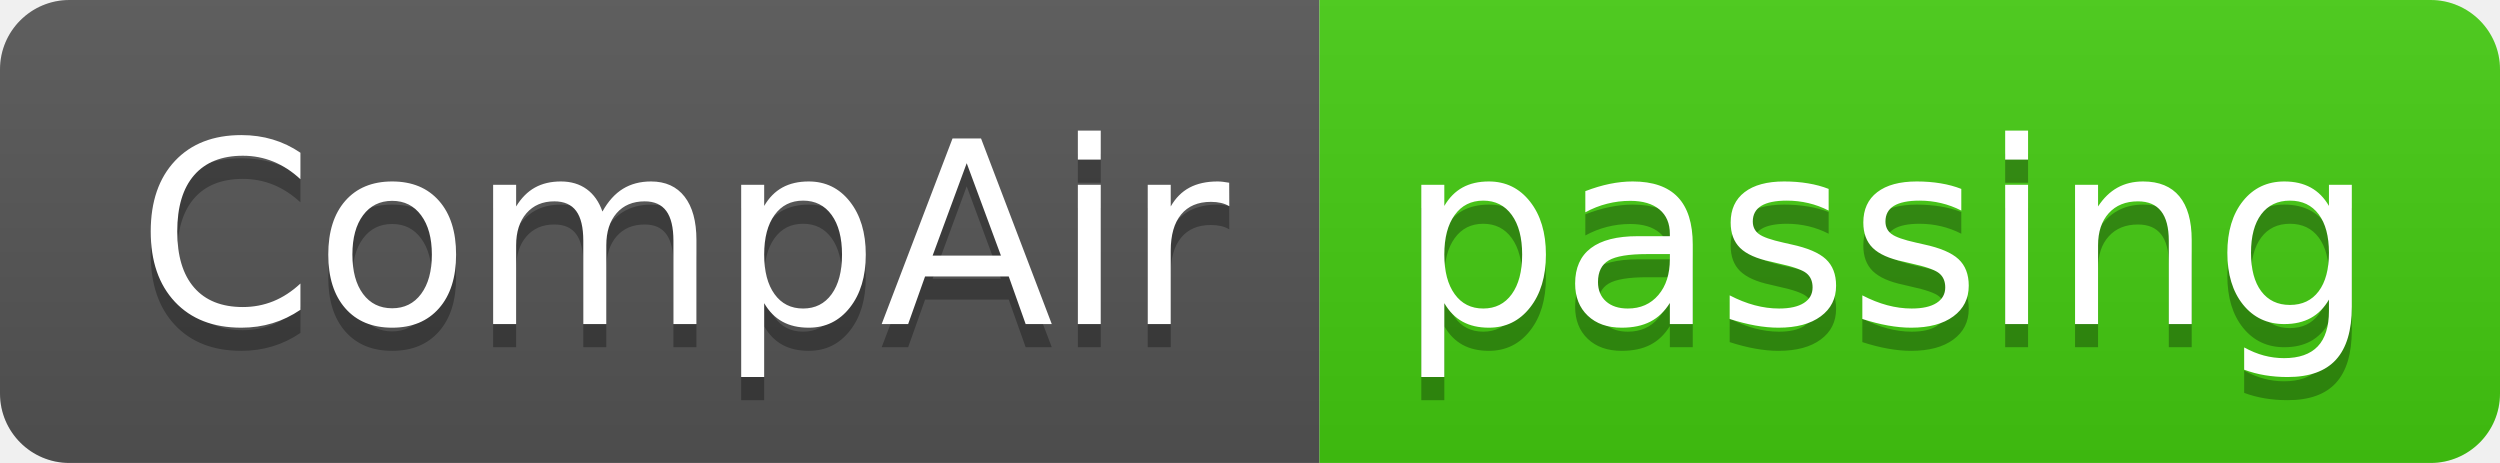
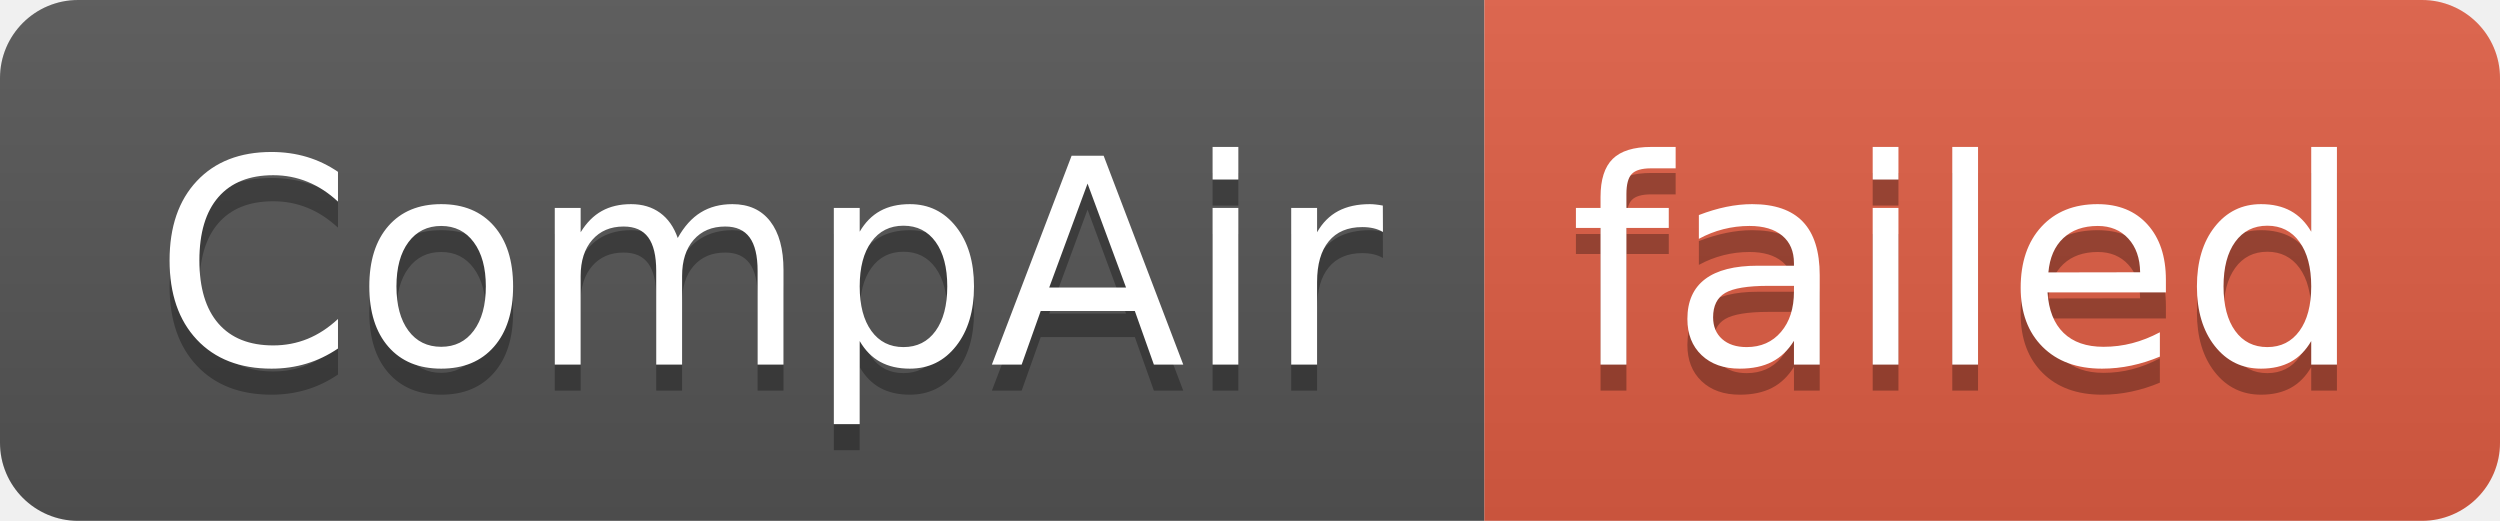
- <svg xmlns="http://www.w3.org/2000/svg" width="108" height="20" role="img" aria-label="CompAir: passing">
+ <svg xmlns="http://www.w3.org/2000/svg" width="96" height="20" role="img" aria-label="CompAir: failed">
  <linearGradient id="s" x2="0" y2="100%">
    <stop offset="0" stop-color="#bbb" stop-opacity=".1" />
    <stop offset="1" stop-opacity=".1" />
  </linearGradient>
  <clipPath id="r">
-     <rect width="108" height="20" rx="3" fill="#fff" />
+     <rect width="96" height="20" rx="3" fill="#fff" />
  </clipPath>
  <g clip-path="url(#r)">
    <rect width="57" height="20" fill="#555" />
-     <rect x="57" width="51" height="20" fill="#4c1" />
-     <rect width="108" height="20" fill="url(#s)" />
+     <rect x="57" width="39" height="20" fill="#e05d44" />
+     <rect width="96" height="20" fill="url(#s)" />
  </g>
  <g fill="#fff" text-anchor="middle" font-family="Verdana,Geneva,DejaVu Sans,sans-serif" text-rendering="geometricPrecision" font-size="110">
    <text aria-hidden="true" x="295" y="150" fill="#010101" fill-opacity=".3" transform="scale(.1)" textLength="470">CompAir</text>
    <text x="295" y="140" transform="scale(.1)" fill="#fff" textLength="470">CompAir</text>
-     <text aria-hidden="true" x="815" y="150" fill="#010101" fill-opacity=".3" transform="scale(.1)" textLength="410">passing</text>
-     <text x="815" y="140" transform="scale(.1)" fill="#fff" textLength="410">passing</text>
+     <text aria-hidden="true" x="755" y="150" fill="#010101" fill-opacity=".3" transform="scale(.1)" textLength="290">failed</text>
+     <text x="755" y="140" transform="scale(.1)" fill="#fff" textLength="290">failed</text>
  </g>
</svg>
